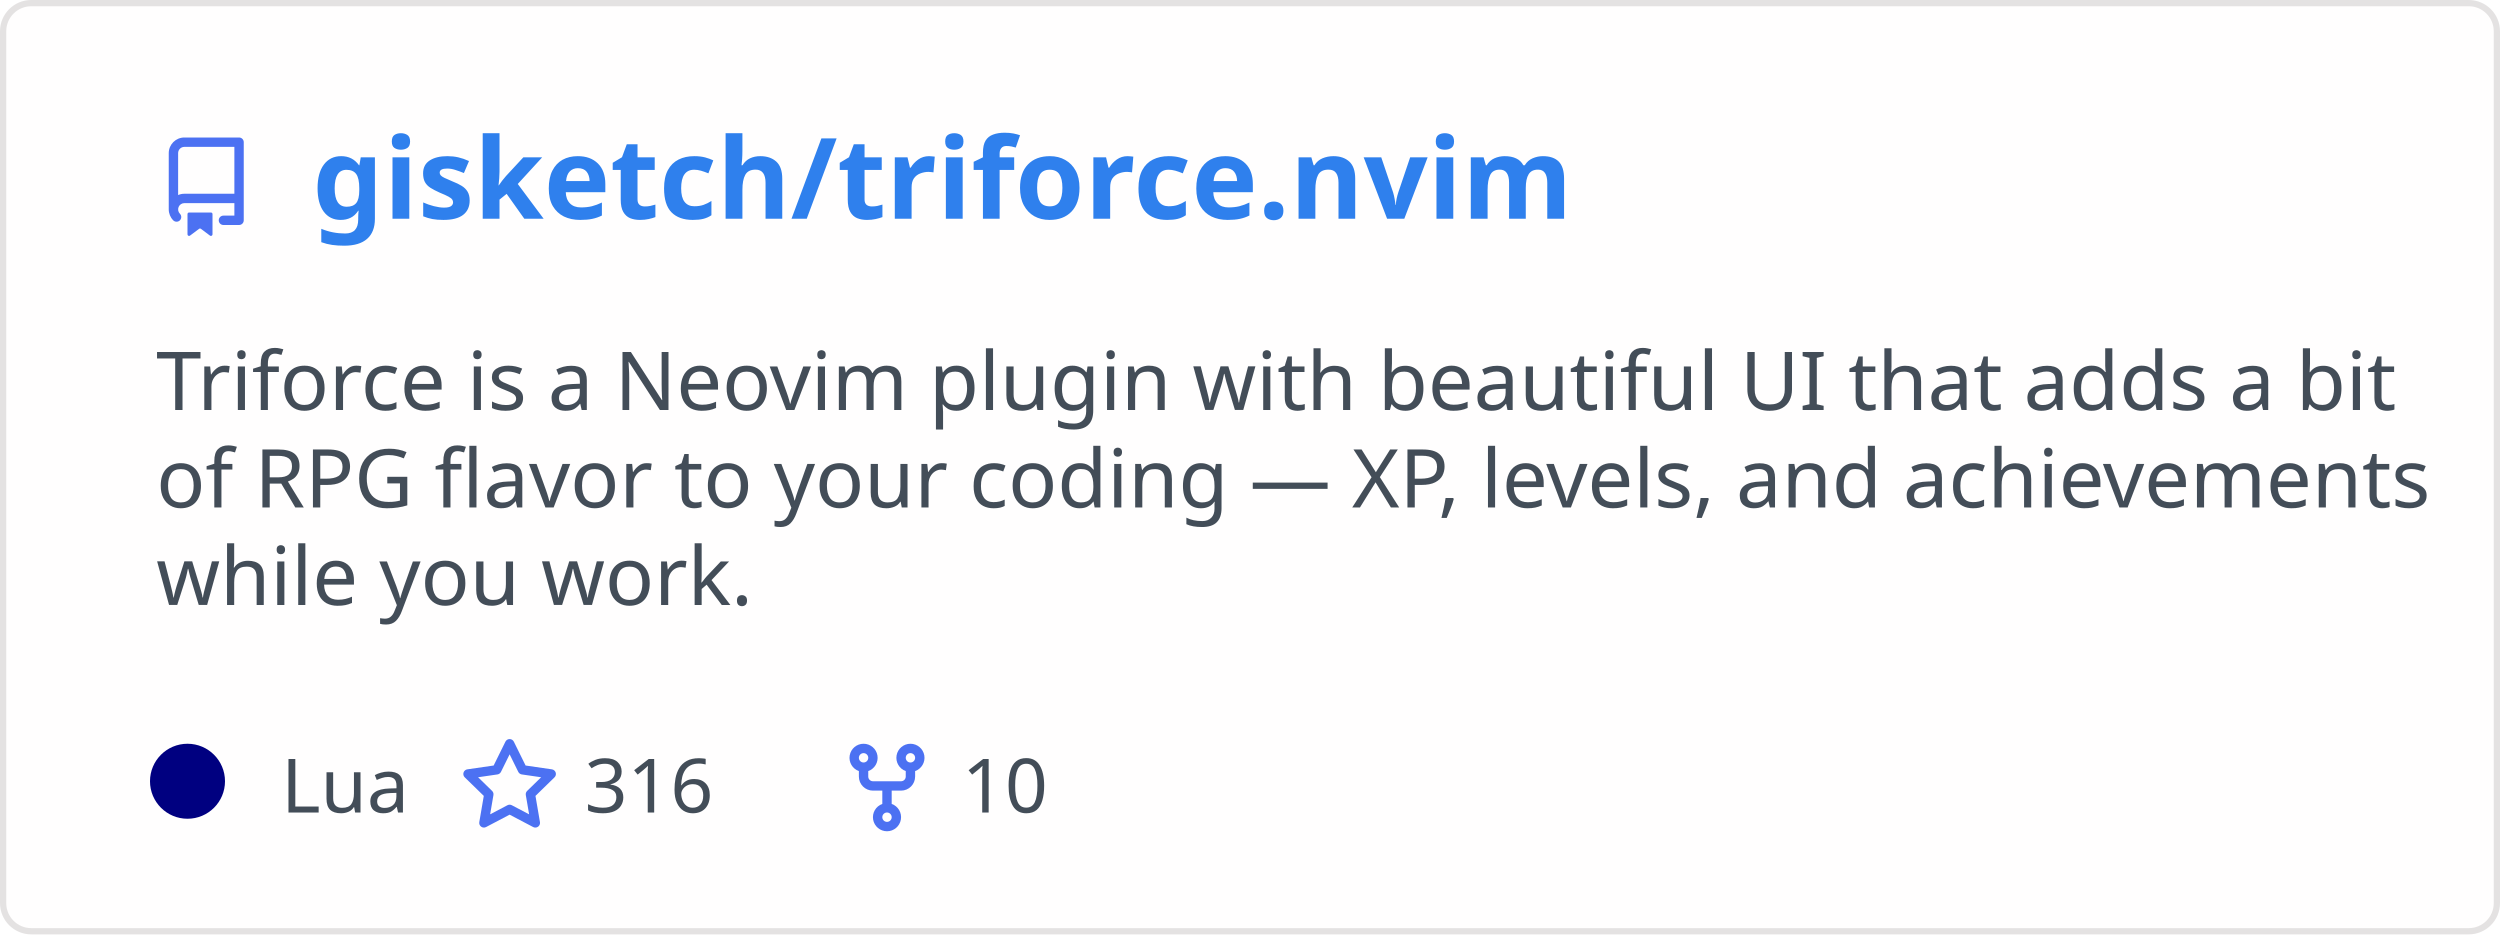
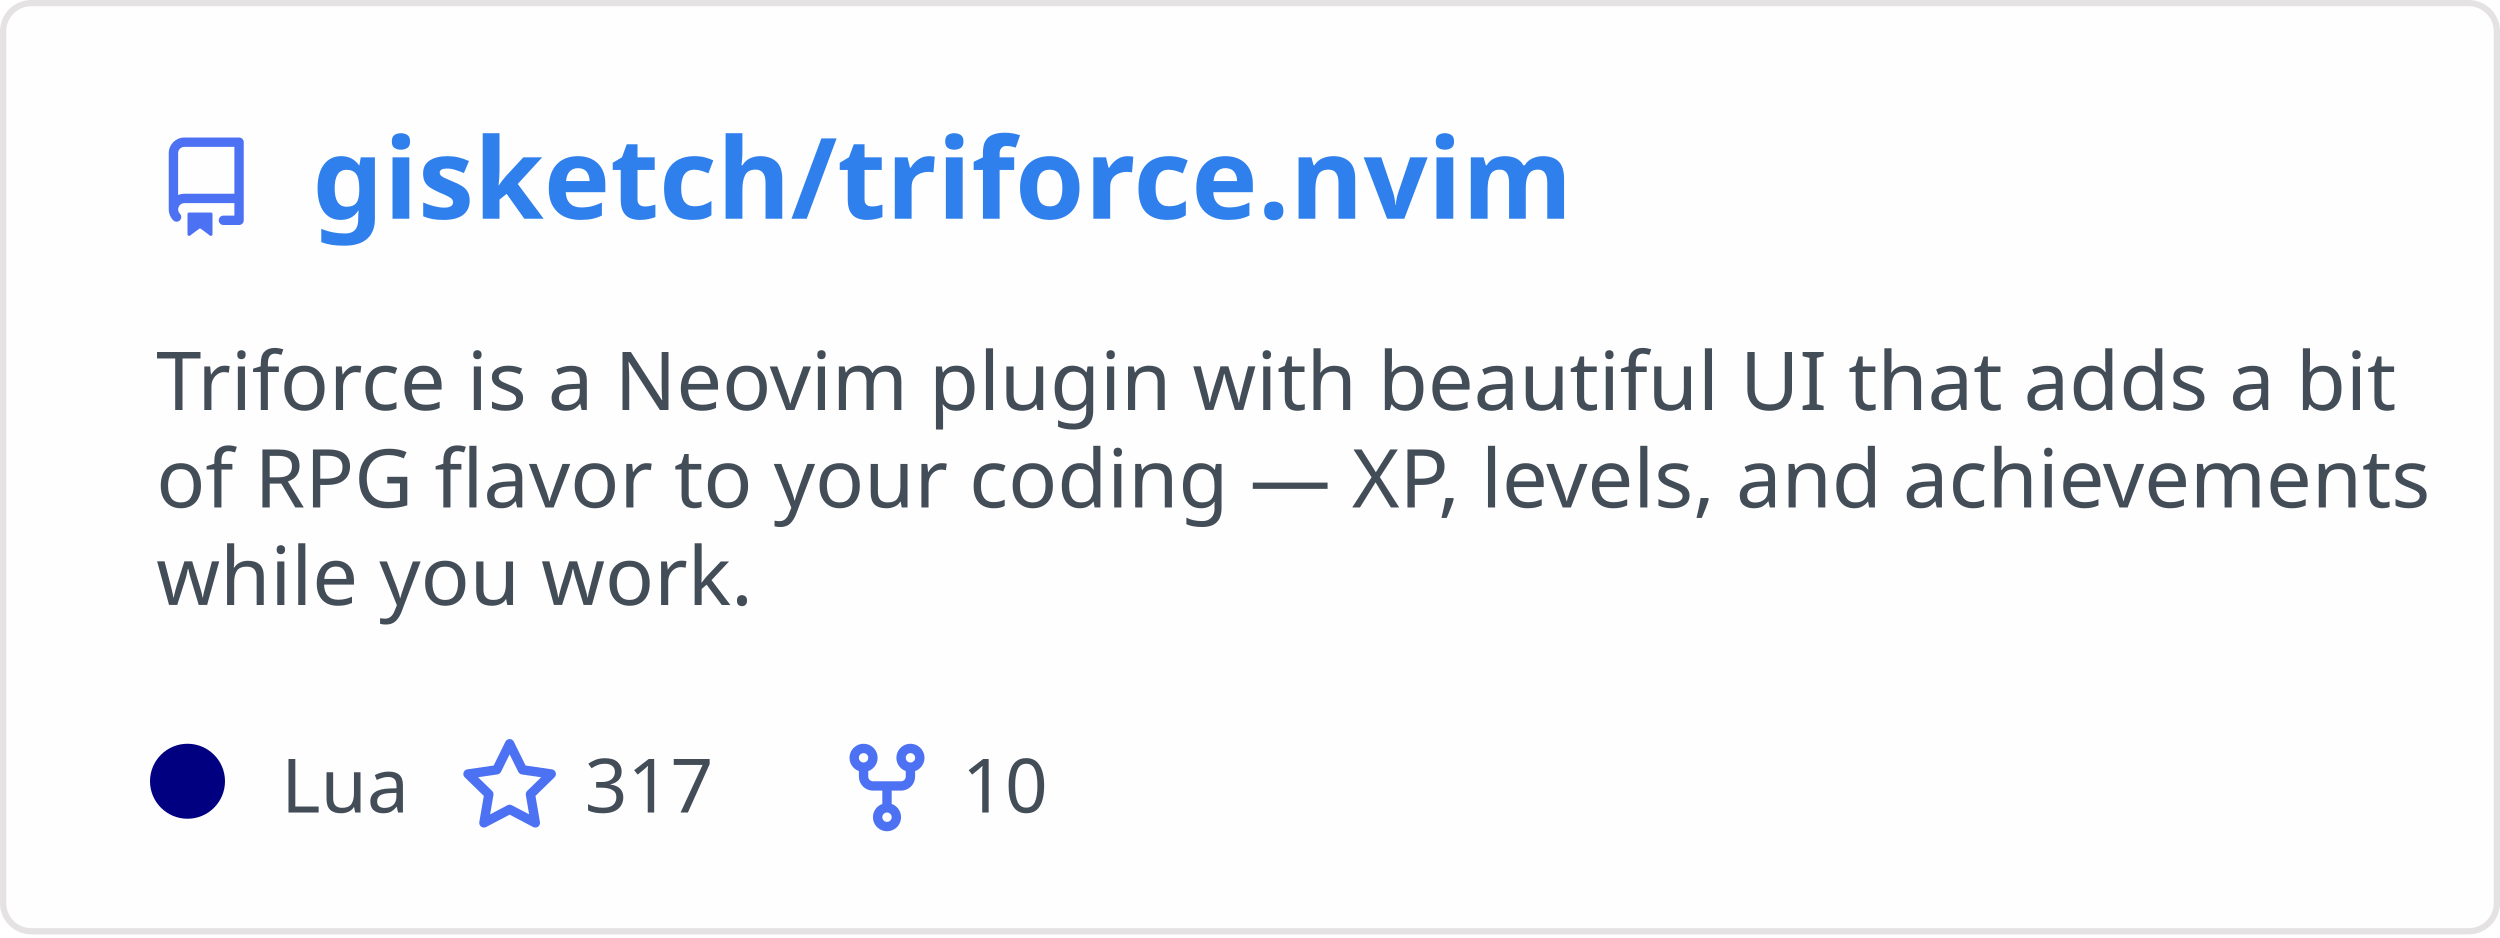
<svg xmlns="http://www.w3.org/2000/svg" width="400" height="150" viewBox="0 0 400 150" fill="none" role="img" aria-labelledby="descId">
  <style>
          .header {
            font: 600 18px 'Segoe UI', Ubuntu, Sans-Serif;
            fill: #2f80ed;
            animation: fadeInAnimation 0.8s ease-in-out forwards;
          }
          @supports(-moz-appearance: auto) {
            /* Selector detects Firefox */
            .header { font-size: 15.5px; }
          }
          
    .description {
      font: 400 13px 'Segoe UI', Ubuntu, Sans-Serif;fill: #434d58;
      
    }
    .gray { font: 400 12px 'Segoe UI', Ubuntu, Sans-Serif; fill: #434d58 }
    .badge { font: 600 11px 'Segoe UI', Ubuntu, Sans-Serif; }
    .badge rect { opacity: 0.2; stroke: #434d58 }
    .badge text { fill: #434d58 }

    .stat { font: 400 12px 'Segoe UI', Ubuntu, Sans-Serif; fill: #434d58 }
    .stagger {
      opacity: 0;
      animation: fadeInAnimation 0.3s ease-in-out forwards;
    }
    .not_bold { font-weight: 400 }
    .bold { font-weight: 700 }
    .icon {
      fill: #4c71f2;
      display: block;
    }
  
          

          
      /* Animations */
      @keyframes scaleInAnimation {
        from {
          transform: translate(-5px, 5px) scale(0);
        }
        to {
          transform: translate(-5px, 5px) scale(1);
        }
      }
      @keyframes fadeInAnimation {
        from {
          opacity: 0;
        }
        to {
          opacity: 1;
        }
      }
    
          * { animation-duration: 0s !important; animation-delay: 0s !important; }
        </style>
  <defs>
          
          
        </defs>
  <rect data-testid="card-bg" class="card-bg" x="0.5" y="0.5" rx="4.5" height="99%" stroke="#e4e2e2" width="399" fill="#fffefe" stroke-opacity="1" />
  <g data-testid="card-title" transform="translate(25, 35)">
    <g transform="translate(0, 0)">
      <svg class="icon" x="0" y="-13" viewBox="0 0 16 16" version="1.1" width="16" height="16">
        <path fill-rule="evenodd" d="M2 2.5A2.5 2.5 0 014.5 0h8.75a.75.75 0 01.75.75v12.5a.75.75 0 01-.75.75h-2.5a.75.75 0 110-1.5h1.75v-2h-8a1 1 0 00-.714 1.7.75.75 0 01-1.072 1.05A2.495 2.495 0 012 11.5v-9zm10.5-1V9h-8c-.356 0-.694.074-1 .208V2.5a1 1 0 011-1h8zM5 12.25v3.25a.25.25 0 00.4.2l1.45-1.087a.25.25 0 01.3 0L8.6 15.7a.25.25 0 00.4-.2v-3.25a.25.25 0 00-.25-.25h-3.5a.25.25 0 00-.25.25z" />
      </svg>
    </g>
    <g transform="translate(25, 0)">
      <text x="0" y="0" class="header" data-testid="header">gisketch/triforce.nvim</text>
    </g>
  </g>
  <g data-testid="main-card-body" transform="translate(0, 55)">
    <text class="description" x="25" y="-5">
      <tspan dy="1.2em" x="25">Triforce is a Neovim plugin with beautiful UI that adds a bit</tspan>
      <tspan dy="1.2em" x="25">of RPG flavor to your coding — XP, levels, and achievements</tspan>
      <tspan dy="1.2em" x="25">while you work.</tspan>
    </text>
    <g transform="translate(30, 75)">
      <g transform="translate(0, 0)">
        <g data-testid="primary-lang">
          <circle data-testid="lang-color" cx="0" cy="-5" r="6" fill="#000080" />
          <text data-testid="lang-name" class="gray" x="15">Lua</text>
        </g>
      </g>
      <g transform="translate(43.54, 0)">
        <g transform="translate(0, 0)">
          <svg class="icon" y="-12" viewBox="0 0 16 16" version="1.1" width="16" height="16">
            <path fill-rule="evenodd" d="M8 .25a.75.75 0 01.673.418l1.882 3.815 4.21.612a.75.75 0 01.416 1.279l-3.046 2.97.719 4.192a.75.75 0 01-1.088.791L8 12.347l-3.766 1.98a.75.75 0 01-1.088-.79l.72-4.194L.818 6.374a.75.75 0 01.416-1.28l4.21-.611L7.327.668A.75.75 0 018 .25zm0 2.445L6.615 5.5a.75.75 0 01-.564.41l-3.097.45 2.24 2.184a.75.75 0 01.216.664l-.528 3.084 2.769-1.456a.75.75 0 01.698 0l2.77 1.456-.53-3.084a.75.75 0 01.216-.664l2.24-2.183-3.096-.45a.75.75 0 01-.564-.41L8 2.694v.001z" />
          </svg>
        </g>
        <g transform="translate(20, 0)">
-           <text data-testid="stargazers" class="gray">316</text>
+           <text data-testid="stargazers" class="gray">317</text>
        </g>
      </g>
      <g transform="translate(103.92, 0)">
        <g transform="translate(0, 0)">
          <svg class="icon" y="-12" viewBox="0 0 16 16" version="1.1" width="16" height="16">
            <path fill-rule="evenodd" d="M5 3.25a.75.75 0 11-1.5 0 .75.75 0 011.5 0zm0 2.122a2.25 2.25 0 10-1.5 0v.878A2.25 2.25 0 005.75 8.5h1.5v2.128a2.251 2.251 0 101.5 0V8.5h1.5a2.25 2.25 0 002.25-2.25v-.878a2.25 2.25 0 10-1.5 0v.878a.75.75 0 01-.75.75h-4.5A.75.75 0 015 6.25v-.878zm3.75 7.378a.75.75 0 11-1.5 0 .75.75 0 011.5 0zm3-8.75a.75.75 0 100-1.5.75.75 0 000 1.5z" />
          </svg>
        </g>
        <g transform="translate(20, 0)">
          <text data-testid="forkcount" class="gray">10</text>
        </g>
      </g>
    </g>
    <svg x="0" y="0">
      <g transform="translate(-3, 98)">
      
    </g>
    </svg>
  </g>
</svg>
